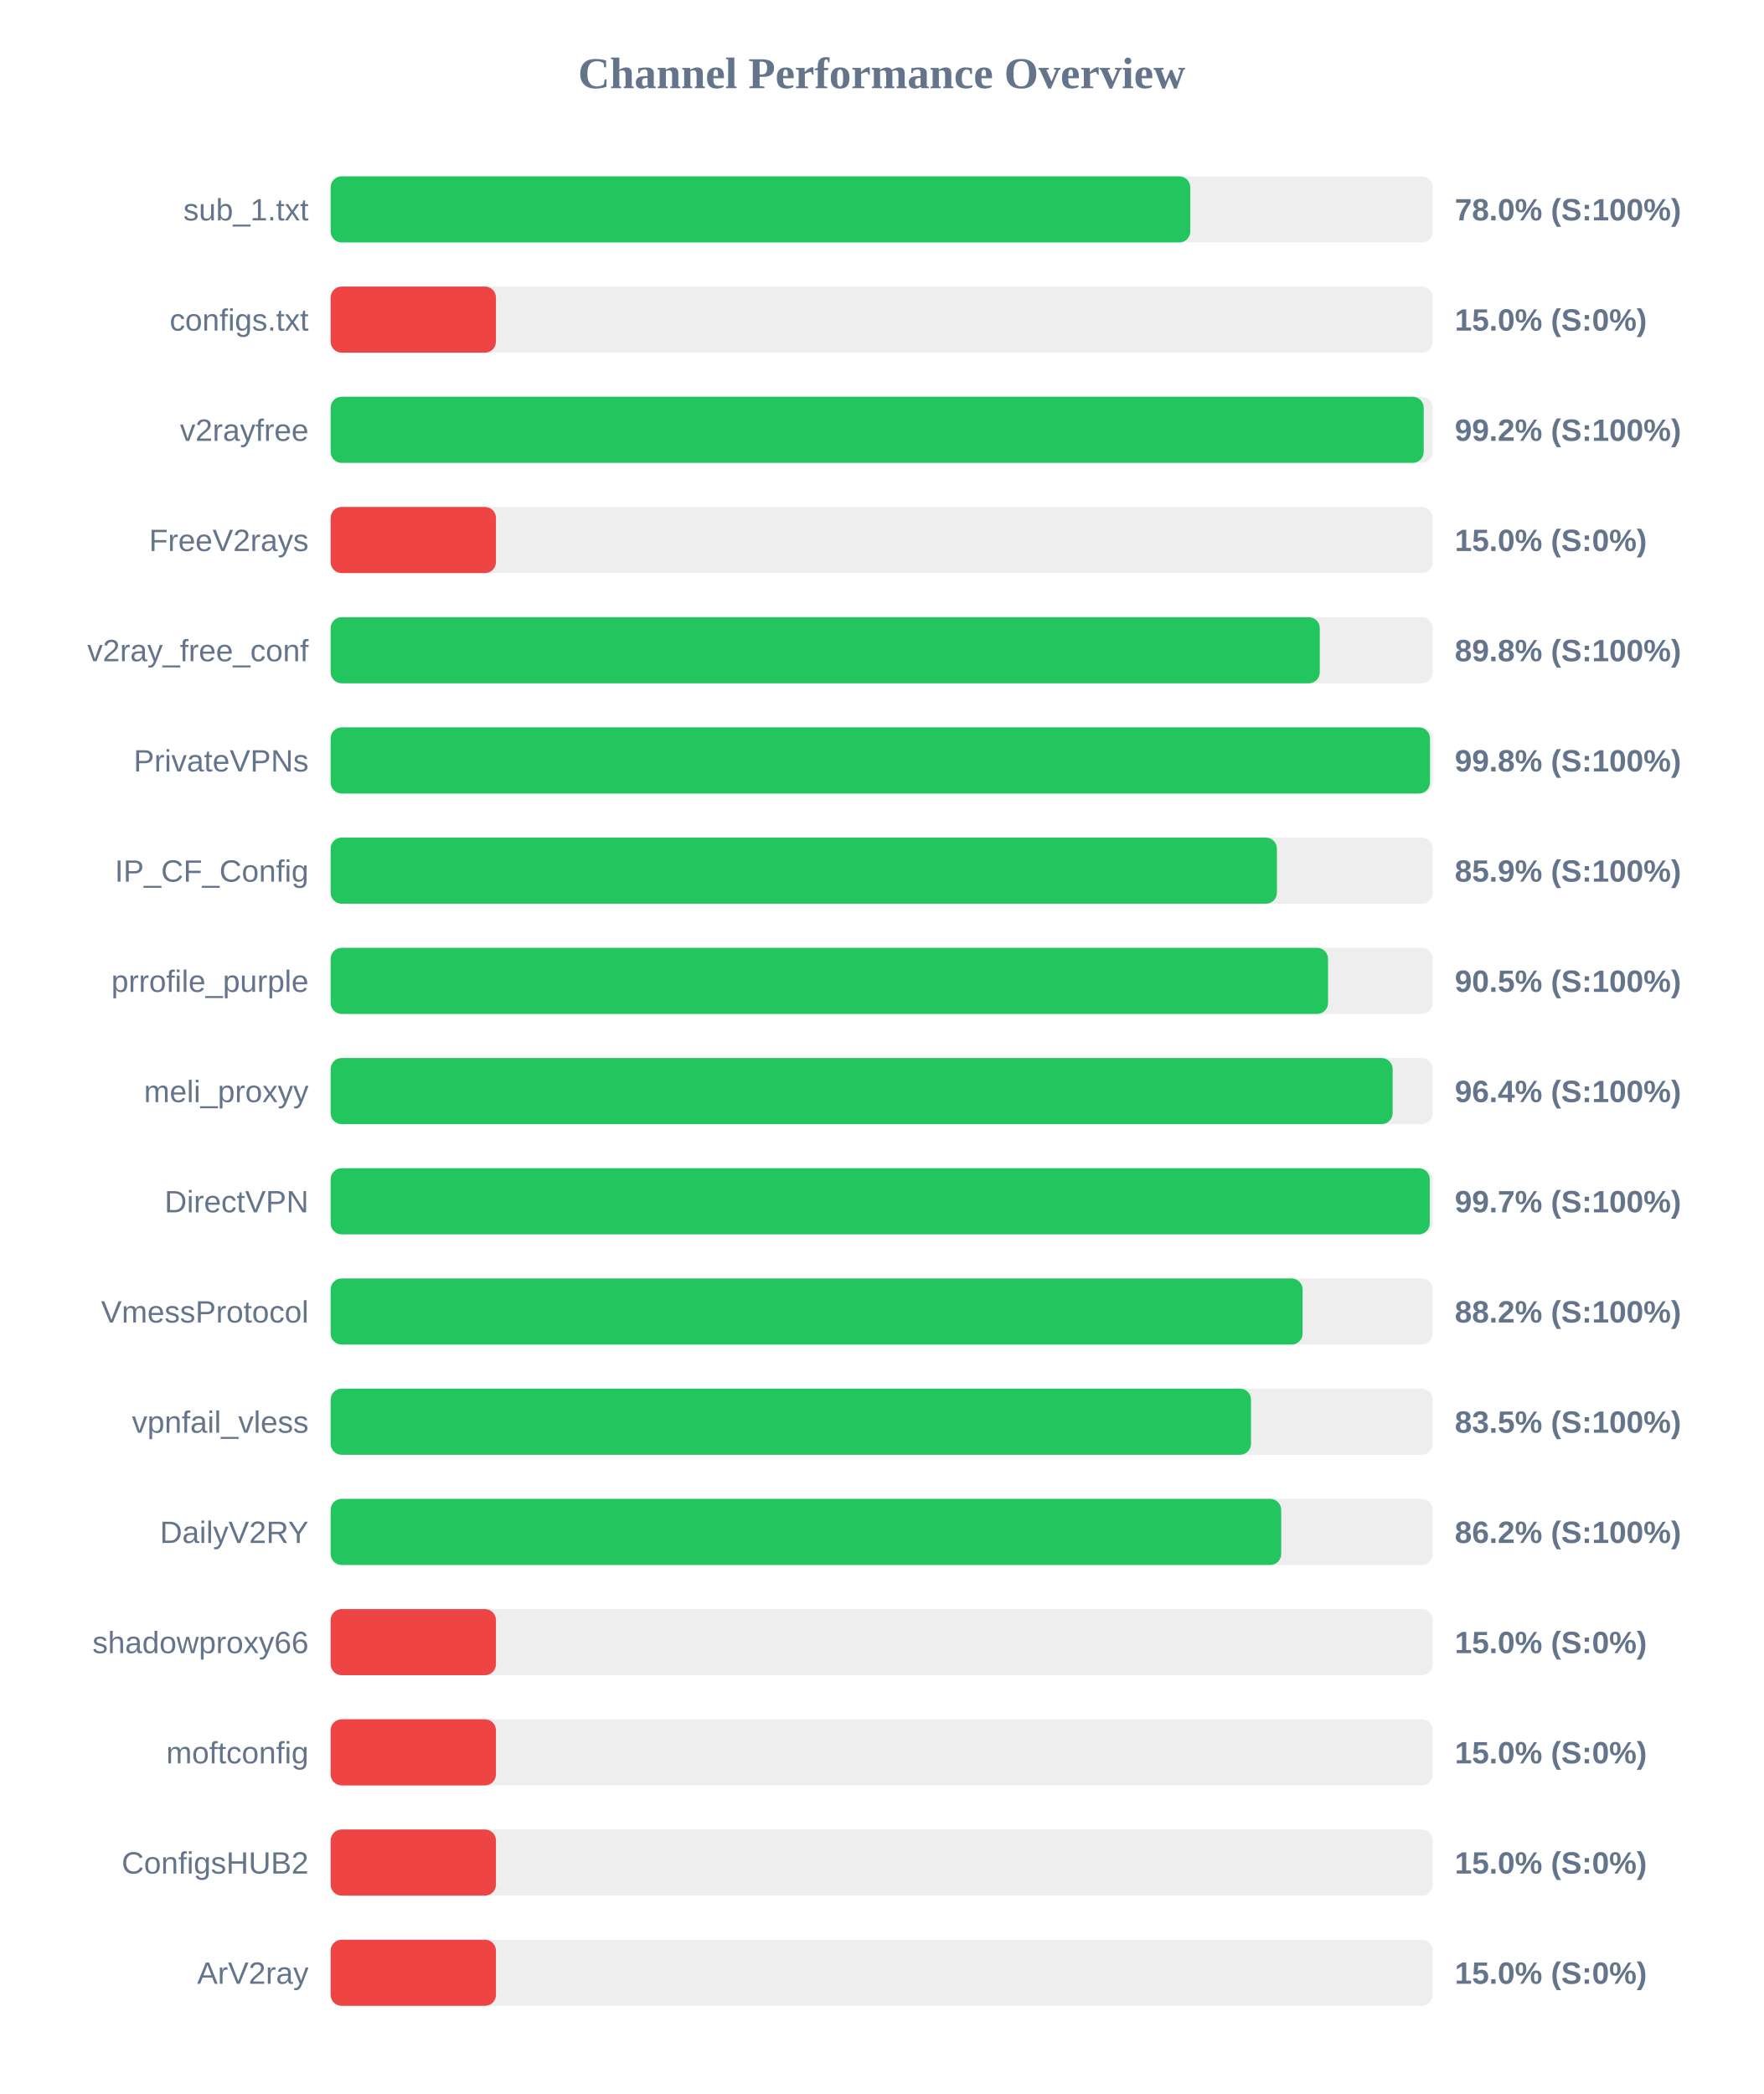
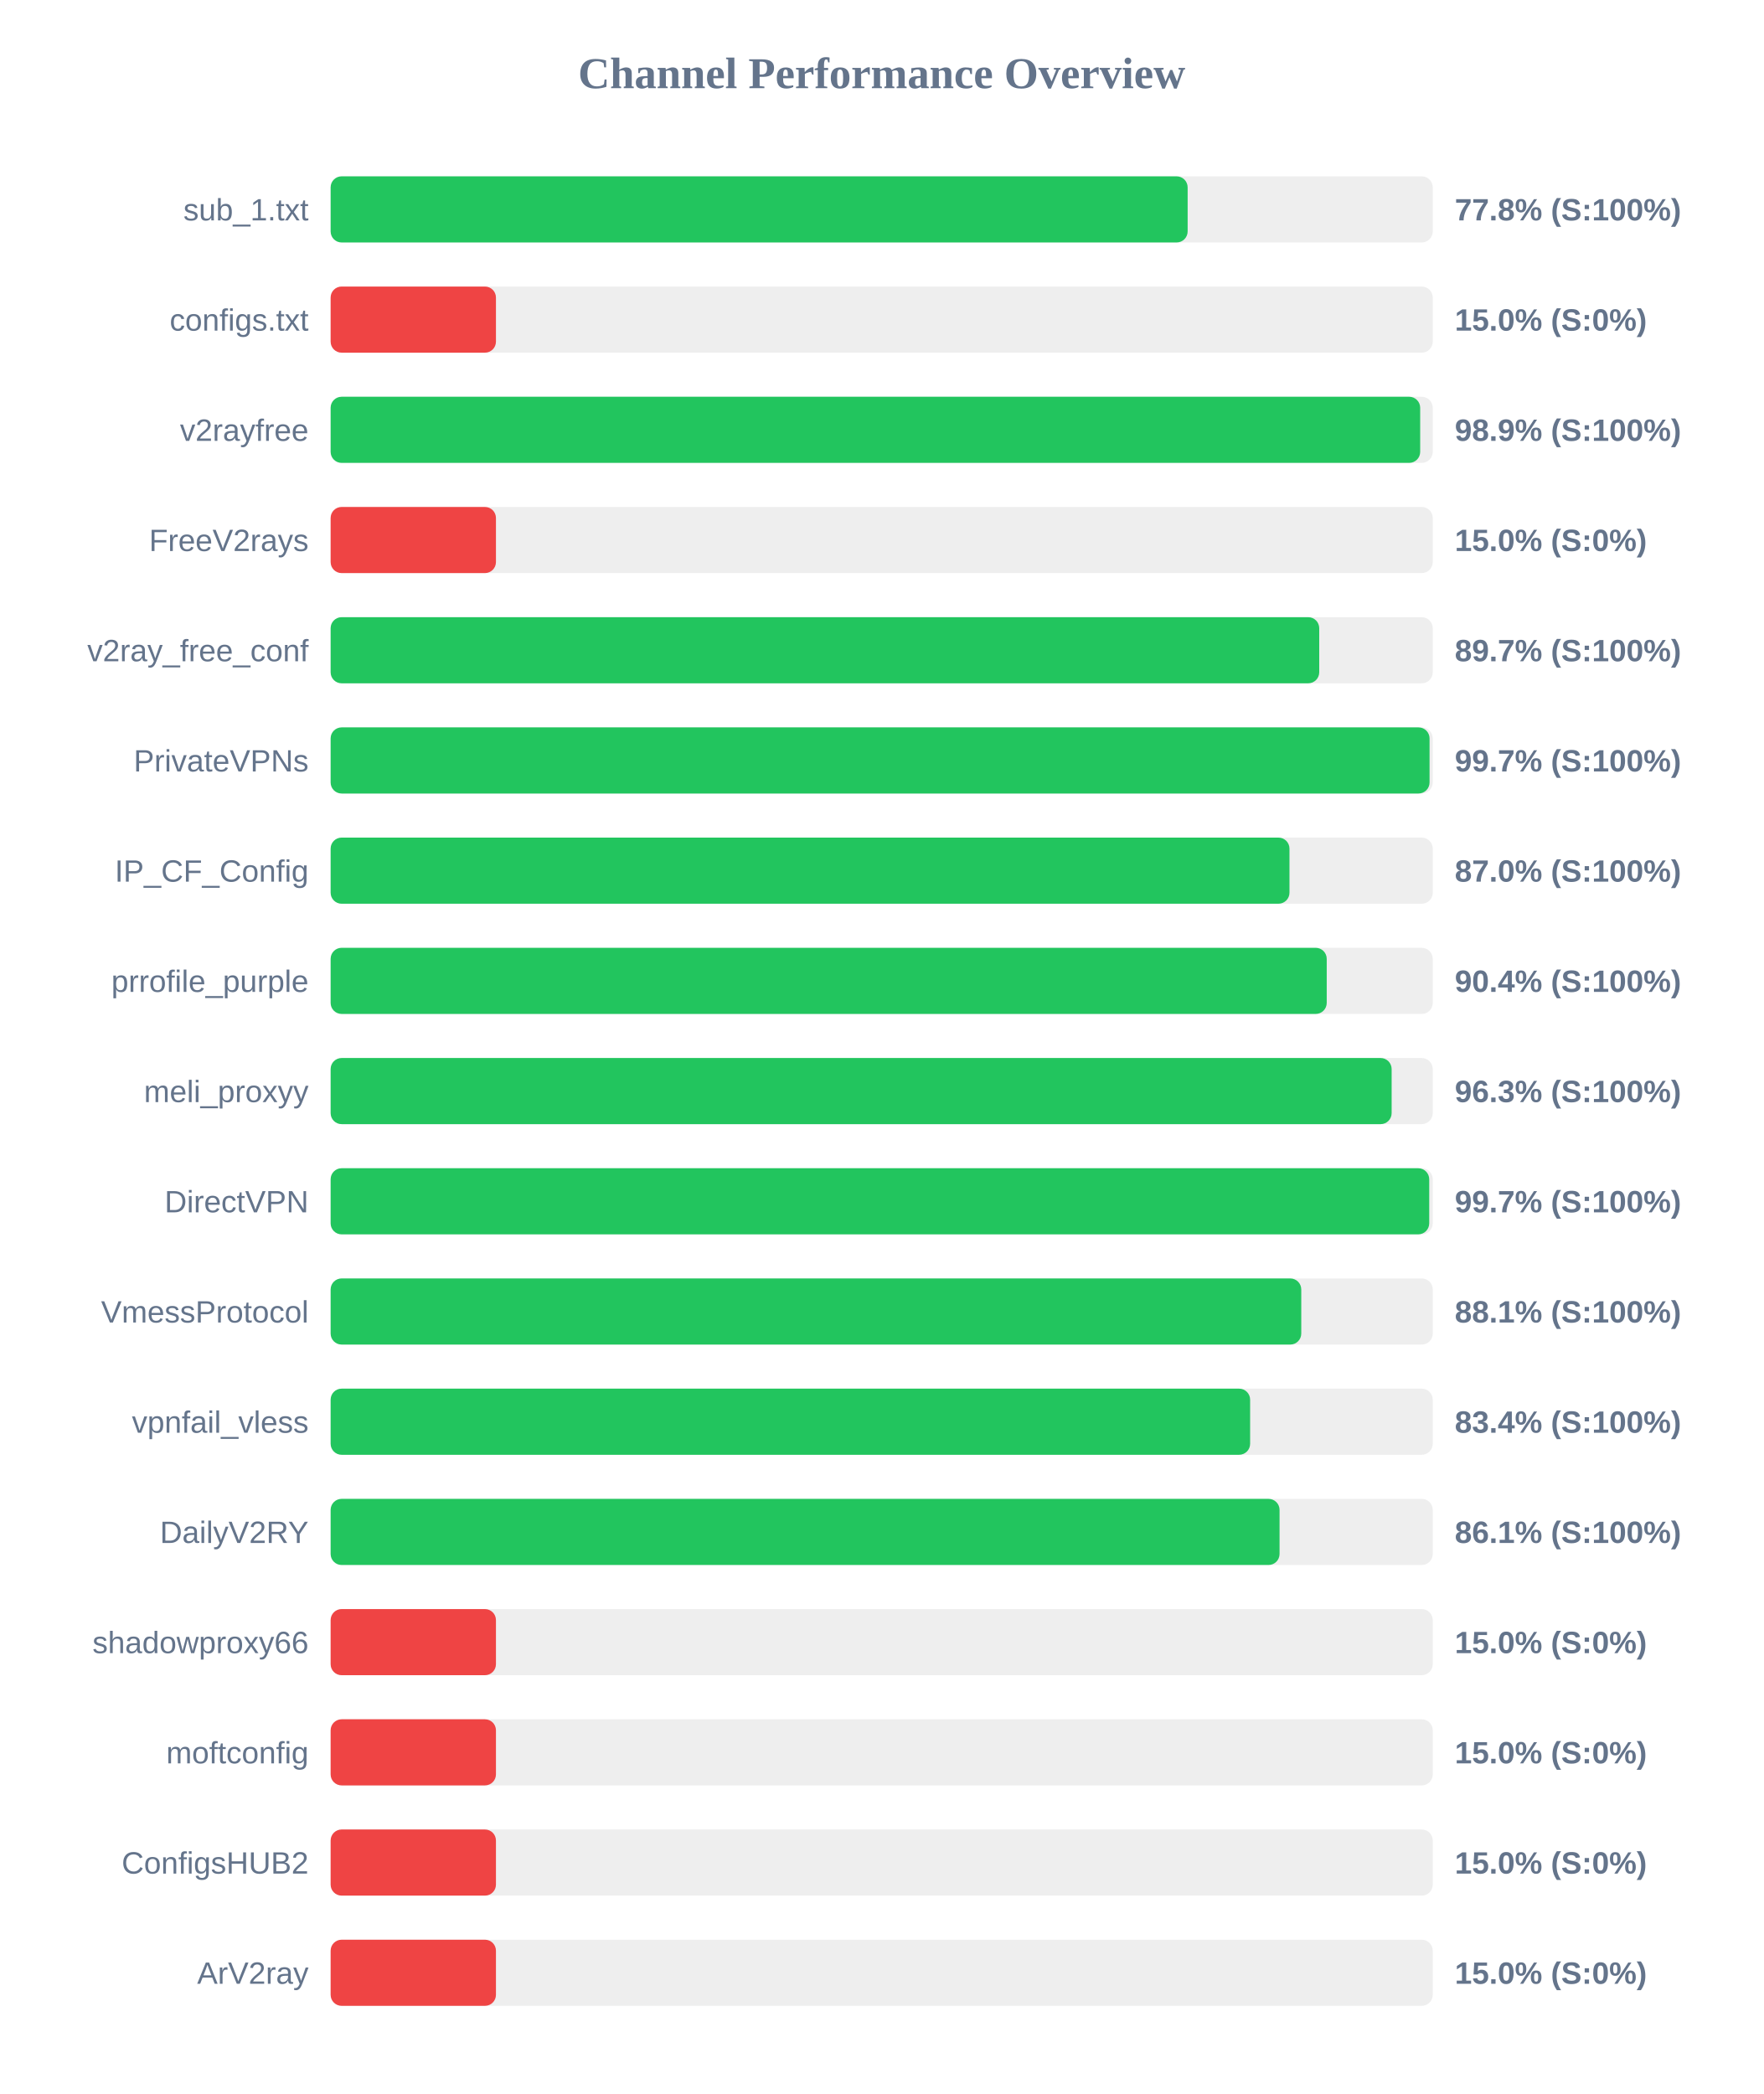
<svg xmlns="http://www.w3.org/2000/svg" width="800" height="950" version="1.1">
  <style>
        .row { font: 14px Arial; fill: #64748b; }
        .score { font: bold 14px Arial; fill: #64748b; }
    </style>
  <text x="400" y="40" text-anchor="middle" font-size="20px" font-weight="bold" fill="#64748b">Channel Performance Overview</text>
  <rect x="150" y="80" width="500" height="30" fill="#eee" rx="5" />
-   <rect x="150" y="80" width="390.0" height="30" fill="#22c55e" rx="5" />
+   <rect x="150" y="80" width="388.8" height="30" fill="#22c55e" rx="5" />
  <text x="140" y="100" text-anchor="end" class="row">sub_1.txt</text>
-   <text x="660" y="100" text-anchor="start" class="score">78.0% (S:100%)</text>
+   <text x="660" y="100" text-anchor="start" class="score">77.8% (S:100%)</text>
  <rect x="150" y="130" width="500" height="30" fill="#eee" rx="5" />
  <rect x="150" y="130" width="75.0" height="30" fill="#ef4444" rx="5" />
  <text x="140" y="150" text-anchor="end" class="row">configs.txt</text>
  <text x="660" y="150" text-anchor="start" class="score">15.0% (S:0%)</text>
  <rect x="150" y="180" width="500" height="30" fill="#eee" rx="5" />
-   <rect x="150" y="180" width="495.9" height="30" fill="#22c55e" rx="5" />
+   <rect x="150" y="180" width="494.3" height="30" fill="#22c55e" rx="5" />
  <text x="140" y="200" text-anchor="end" class="row">v2rayfree</text>
-   <text x="660" y="200" text-anchor="start" class="score">99.2% (S:100%)</text>
+   <text x="660" y="200" text-anchor="start" class="score">98.9% (S:100%)</text>
  <rect x="150" y="230" width="500" height="30" fill="#eee" rx="5" />
  <rect x="150" y="230" width="75.0" height="30" fill="#ef4444" rx="5" />
  <text x="140" y="250" text-anchor="end" class="row">FreeV2rays</text>
  <text x="660" y="250" text-anchor="start" class="score">15.0% (S:0%)</text>
  <rect x="150" y="280" width="500" height="30" fill="#eee" rx="5" />
-   <rect x="150" y="280" width="448.75" height="30" fill="#22c55e" rx="5" />
+   <rect x="150" y="280" width="448.5" height="30" fill="#22c55e" rx="5" />
  <text x="140" y="300" text-anchor="end" class="row">v2ray_free_conf</text>
-   <text x="660" y="300" text-anchor="start" class="score">89.8% (S:100%)</text>
+   <text x="660" y="300" text-anchor="start" class="score">89.7% (S:100%)</text>
  <rect x="150" y="330" width="500" height="30" fill="#eee" rx="5" />
-   <rect x="150" y="330" width="498.75" height="30" fill="#22c55e" rx="5" />
+   <rect x="150" y="330" width="498.55" height="30" fill="#22c55e" rx="5" />
  <text x="140" y="350" text-anchor="end" class="row">PrivateVPNs</text>
-   <text x="660" y="350" text-anchor="start" class="score">99.8% (S:100%)</text>
+   <text x="660" y="350" text-anchor="start" class="score">99.7% (S:100%)</text>
  <rect x="150" y="380" width="500" height="30" fill="#eee" rx="5" />
-   <rect x="150" y="380" width="429.3" height="30" fill="#22c55e" rx="5" />
+   <rect x="150" y="380" width="435.0" height="30" fill="#22c55e" rx="5" />
  <text x="140" y="400" text-anchor="end" class="row">IP_CF_Config</text>
-   <text x="660" y="400" text-anchor="start" class="score">85.9% (S:100%)</text>
+   <text x="660" y="400" text-anchor="start" class="score">87.0% (S:100%)</text>
  <rect x="150" y="430" width="500" height="30" fill="#eee" rx="5" />
-   <rect x="150" y="430" width="452.5" height="30" fill="#22c55e" rx="5" />
+   <rect x="150" y="430" width="451.9" height="30" fill="#22c55e" rx="5" />
  <text x="140" y="450" text-anchor="end" class="row">prrofile_purple</text>
-   <text x="660" y="450" text-anchor="start" class="score">90.5% (S:100%)</text>
+   <text x="660" y="450" text-anchor="start" class="score">90.4% (S:100%)</text>
  <rect x="150" y="480" width="500" height="30" fill="#eee" rx="5" />
-   <rect x="150" y="480" width="481.8" height="30" fill="#22c55e" rx="5" />
+   <rect x="150" y="480" width="481.35" height="30" fill="#22c55e" rx="5" />
  <text x="140" y="500" text-anchor="end" class="row">meli_proxyy</text>
-   <text x="660" y="500" text-anchor="start" class="score">96.4% (S:100%)</text>
+   <text x="660" y="500" text-anchor="start" class="score">96.3% (S:100%)</text>
  <rect x="150" y="530" width="500" height="30" fill="#eee" rx="5" />
-   <rect x="150" y="530" width="498.65" height="30" fill="#22c55e" rx="5" />
+   <rect x="150" y="530" width="498.4" height="30" fill="#22c55e" rx="5" />
  <text x="140" y="550" text-anchor="end" class="row">DirectVPN</text>
  <text x="660" y="550" text-anchor="start" class="score">99.7% (S:100%)</text>
  <rect x="150" y="580" width="500" height="30" fill="#eee" rx="5" />
-   <rect x="150" y="580" width="440.95" height="30" fill="#22c55e" rx="5" />
+   <rect x="150" y="580" width="440.35" height="30" fill="#22c55e" rx="5" />
  <text x="140" y="600" text-anchor="end" class="row">VmessProtocol</text>
-   <text x="660" y="600" text-anchor="start" class="score">88.2% (S:100%)</text>
+   <text x="660" y="600" text-anchor="start" class="score">88.1% (S:100%)</text>
  <rect x="150" y="630" width="500" height="30" fill="#eee" rx="5" />
-   <rect x="150" y="630" width="417.55" height="30" fill="#22c55e" rx="5" />
+   <rect x="150" y="630" width="417.15" height="30" fill="#22c55e" rx="5" />
  <text x="140" y="650" text-anchor="end" class="row">vpnfail_vless</text>
-   <text x="660" y="650" text-anchor="start" class="score">83.5% (S:100%)</text>
+   <text x="660" y="650" text-anchor="start" class="score">83.4% (S:100%)</text>
  <rect x="150" y="680" width="500" height="30" fill="#eee" rx="5" />
-   <rect x="150" y="680" width="431.25" height="30" fill="#22c55e" rx="5" />
+   <rect x="150" y="680" width="430.5" height="30" fill="#22c55e" rx="5" />
  <text x="140" y="700" text-anchor="end" class="row">DailyV2RY</text>
-   <text x="660" y="700" text-anchor="start" class="score">86.2% (S:100%)</text>
+   <text x="660" y="700" text-anchor="start" class="score">86.1% (S:100%)</text>
  <rect x="150" y="730" width="500" height="30" fill="#eee" rx="5" />
  <rect x="150" y="730" width="75.0" height="30" fill="#ef4444" rx="5" />
  <text x="140" y="750" text-anchor="end" class="row">shadowproxy66</text>
  <text x="660" y="750" text-anchor="start" class="score">15.0% (S:0%)</text>
  <rect x="150" y="780" width="500" height="30" fill="#eee" rx="5" />
  <rect x="150" y="780" width="75.0" height="30" fill="#ef4444" rx="5" />
  <text x="140" y="800" text-anchor="end" class="row">moftconfig</text>
  <text x="660" y="800" text-anchor="start" class="score">15.0% (S:0%)</text>
  <rect x="150" y="830" width="500" height="30" fill="#eee" rx="5" />
  <rect x="150" y="830" width="75.0" height="30" fill="#ef4444" rx="5" />
  <text x="140" y="850" text-anchor="end" class="row">ConfigsHUB2</text>
  <text x="660" y="850" text-anchor="start" class="score">15.0% (S:0%)</text>
  <rect x="150" y="880" width="500" height="30" fill="#eee" rx="5" />
  <rect x="150" y="880" width="75.0" height="30" fill="#ef4444" rx="5" />
  <text x="140" y="900" text-anchor="end" class="row">ArV2ray</text>
  <text x="660" y="900" text-anchor="start" class="score">15.0% (S:0%)</text>
</svg>
